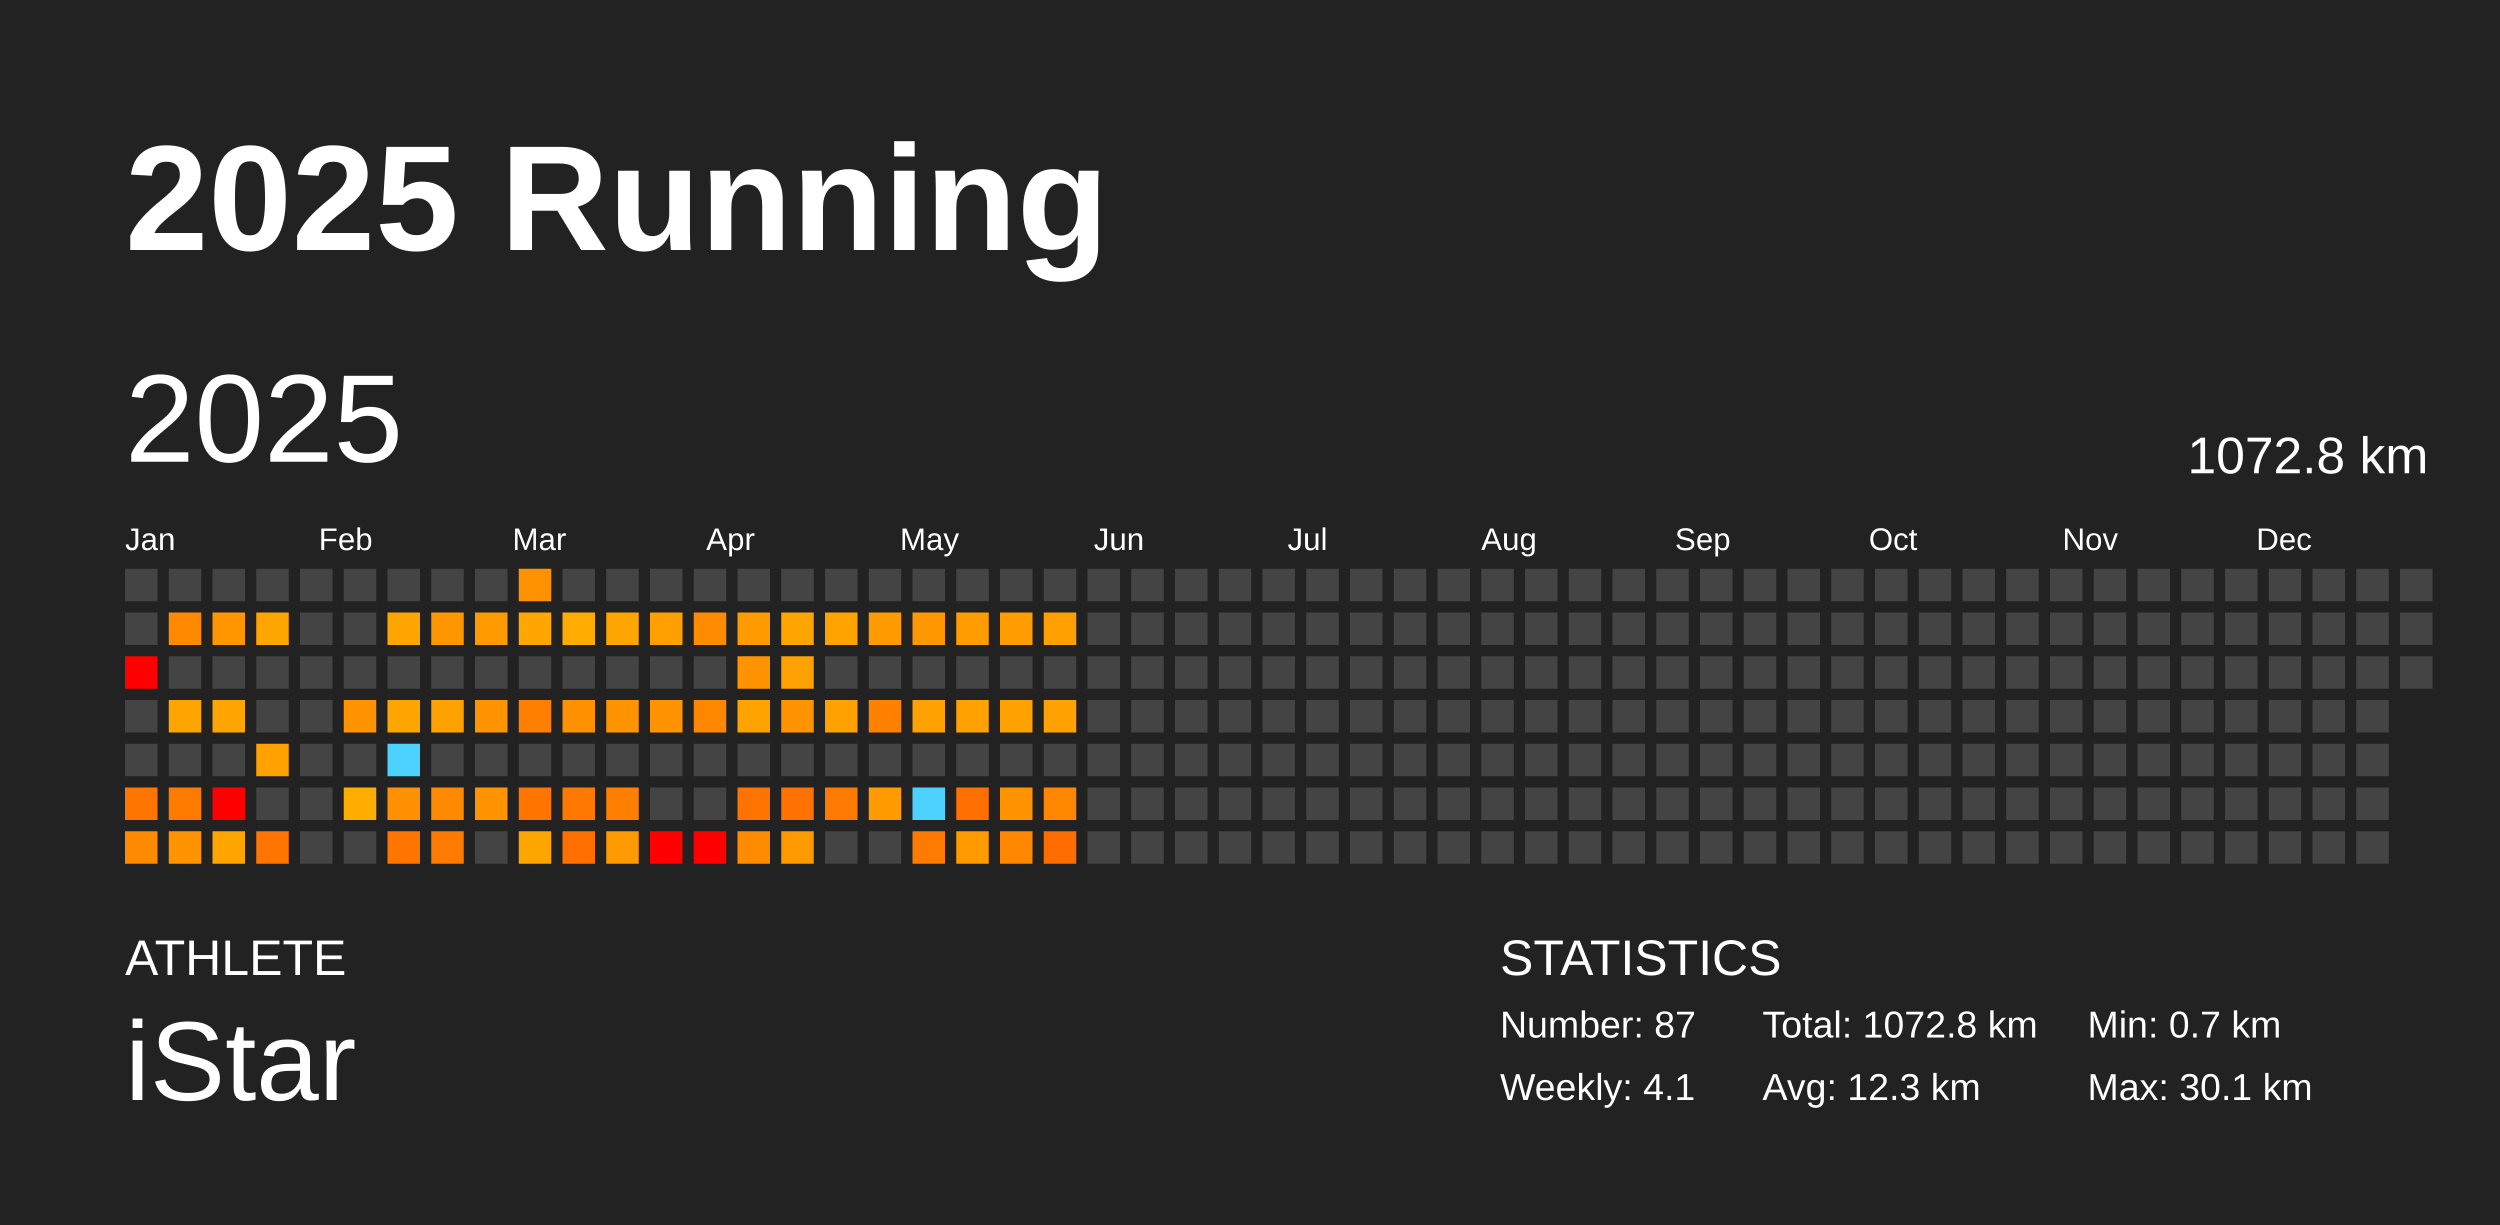
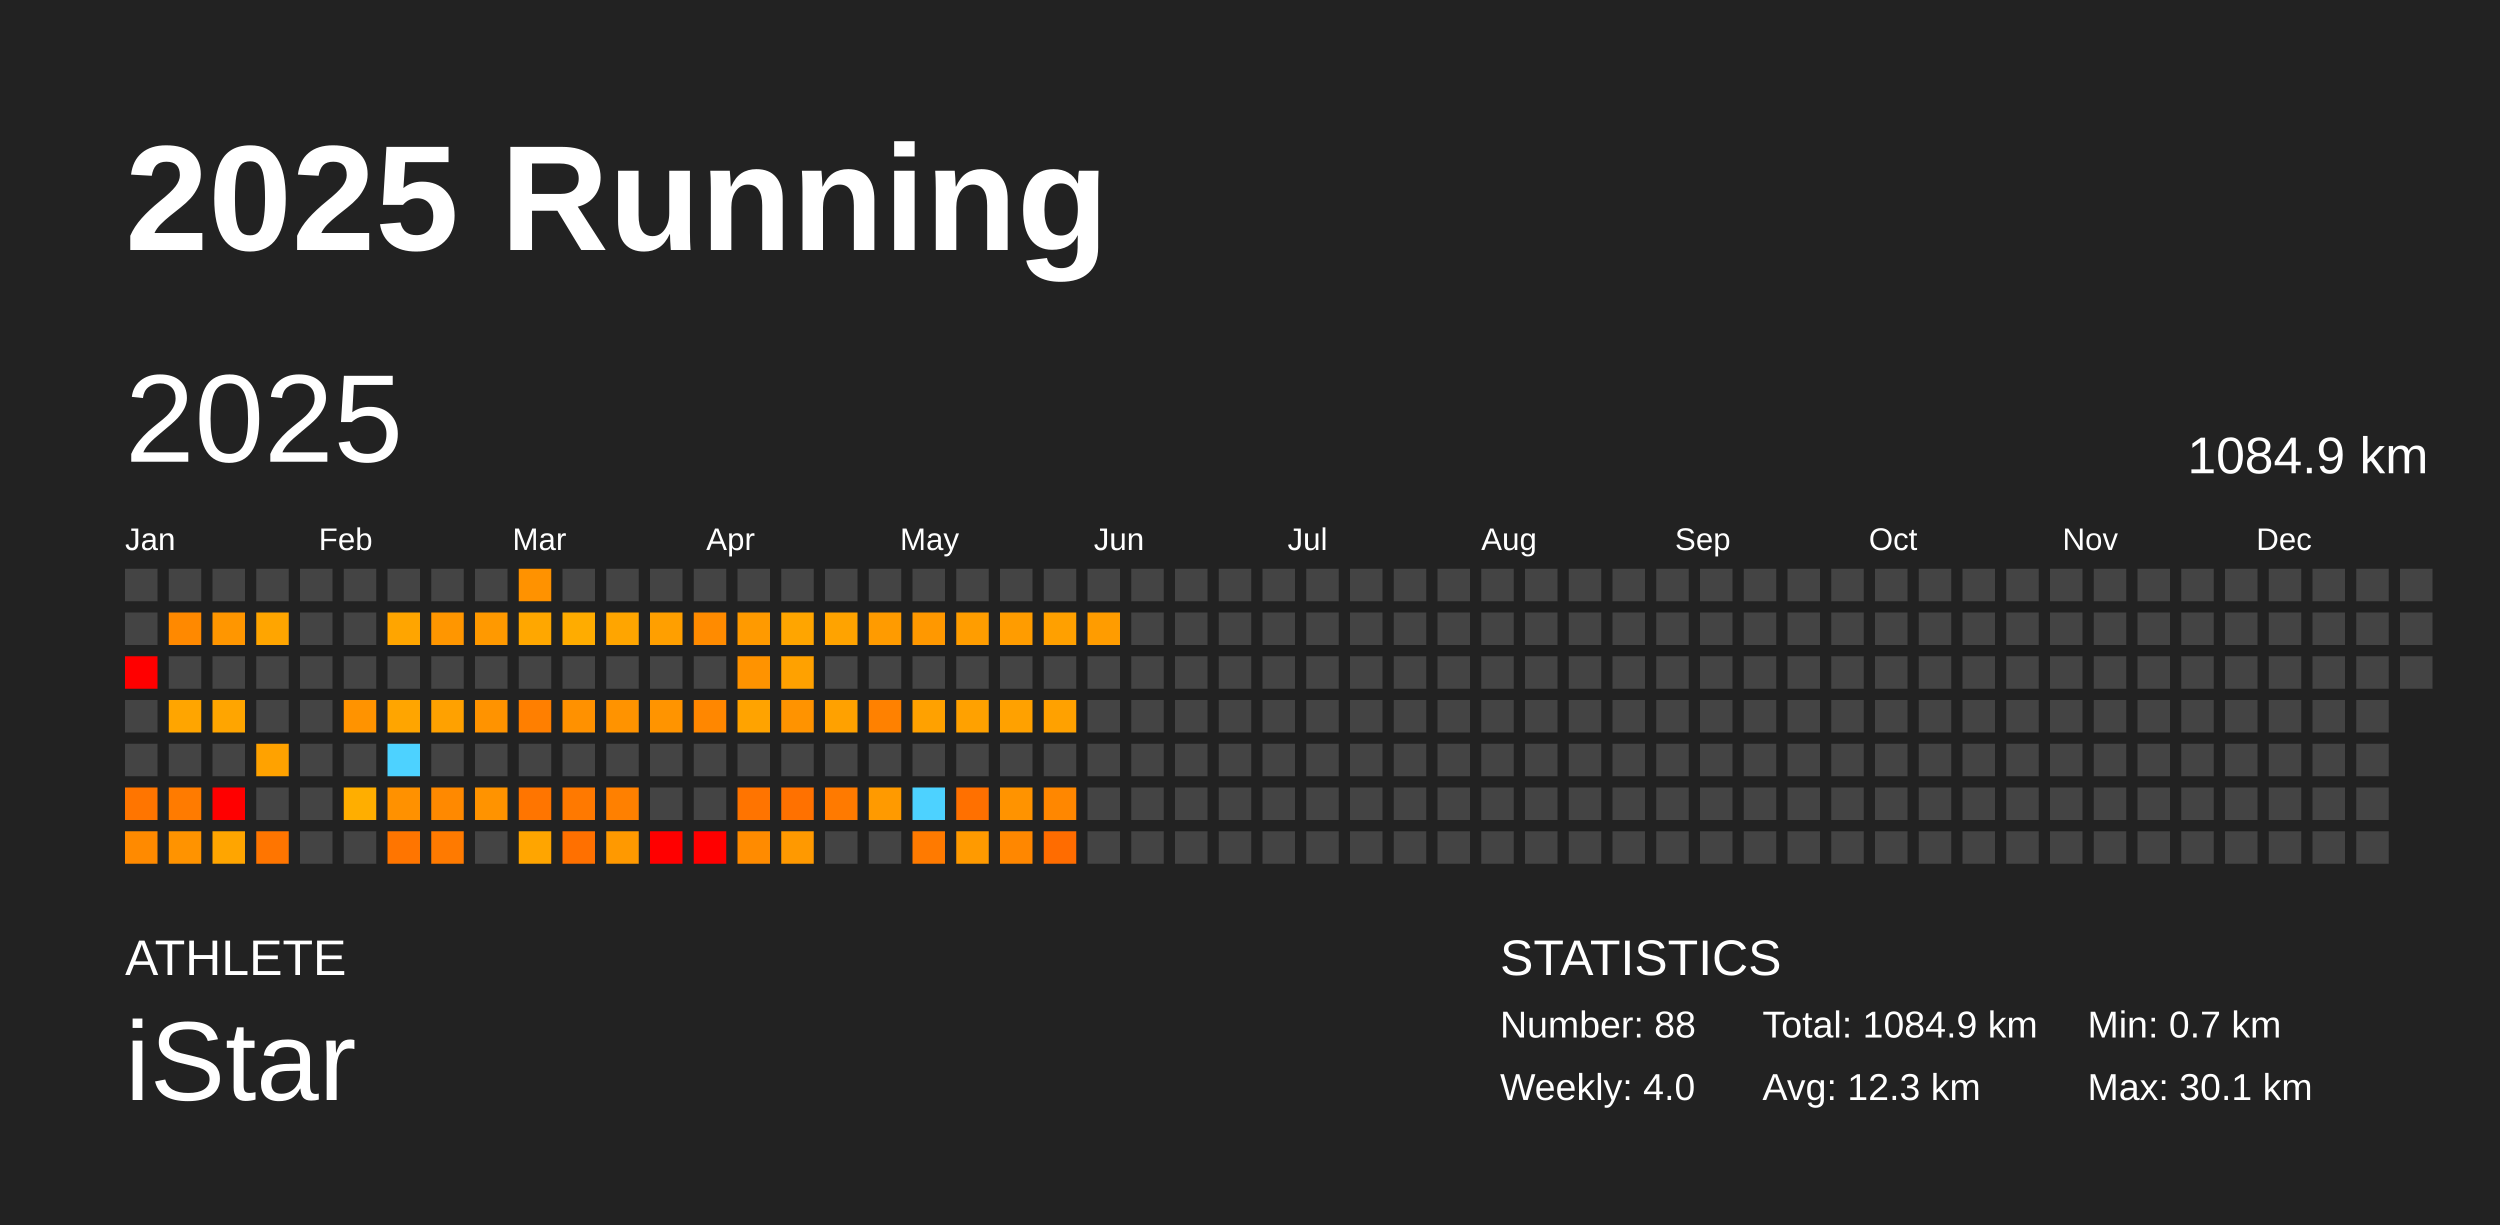
<svg xmlns="http://www.w3.org/2000/svg" baseProfile="full" height="98mm" version="1.1" viewBox="0,0,200,98" width="200mm">
  <defs />
  <rect fill="#222222" height="98" width="200" x="0" y="0" />
  <text fill="#FFFFFF" style="font-size:12px; font-family:Arial; font-weight:bold;" x="10" y="20">2025 Running</text>
  <text fill="#FFFFFF" style="font-size:4px; font-family:Arial" x="10" y="78">ATHLETE</text>
  <text fill="#FFFFFF" style="font-size:9px; font-family:Arial" x="10" y="88">iStar</text>
  <text fill="#FFFFFF" style="font-size:4px; font-family:Arial" x="120" y="78">STATISTICS</text>
-   <text fill="#FFFFFF" style="font-size:3px; font-family:Arial" x="120" y="83">Number: 87</text>
-   <text fill="#FFFFFF" style="font-size:3px; font-family:Arial" x="120" y="88">Weekly: 4.1</text>
-   <text fill="#FFFFFF" style="font-size:3px; font-family:Arial" x="141" y="83">Total: 1072.8 km</text>
+   <text fill="#FFFFFF" style="font-size:3px; font-family:Arial" x="120" y="83">Number: 88</text>
+   <text fill="#FFFFFF" style="font-size:3px; font-family:Arial" x="120" y="88">Weekly: 4.0</text>
+   <text fill="#FFFFFF" style="font-size:3px; font-family:Arial" x="141" y="83">Total: 1084.9 km</text>
  <text fill="#FFFFFF" style="font-size:3px; font-family:Arial" x="141" y="88">Avg: 12.3 km</text>
  <text fill="#FFFFFF" style="font-size:3px; font-family:Arial" x="167" y="83">Min: 0.7 km</text>
  <text fill="#FFFFFF" style="font-size:3px; font-family:Arial" x="167" y="88">Max: 30.1 km</text>
  <text dominant-baseline="hanging" fill="#FFFFFF" style="font-size:10.0px; font-family:Arial;" x="10" y="30">2025</text>
-   <text dominant-baseline="hanging" fill="#FFFFFF" style="font-size:4.125px; font-family:Arial;" x="175" y="35">1072.8 km</text>
+   <text dominant-baseline="hanging" fill="#FFFFFF" style="font-size:4.125px; font-family:Arial;" x="175" y="35">1084.9 km</text>
  <text fill="#FFFFFF" style="font-size:2.5px; font-family:Arial" x="10.0" y="44">Jan</text>
  <text fill="#FFFFFF" style="font-size:2.5px; font-family:Arial" x="25.5" y="44">Feb</text>
  <text fill="#FFFFFF" style="font-size:2.5px; font-family:Arial" x="41.0" y="44">Mar</text>
  <text fill="#FFFFFF" style="font-size:2.5px; font-family:Arial" x="56.5" y="44">Apr</text>
  <text fill="#FFFFFF" style="font-size:2.5px; font-family:Arial" x="72.0" y="44">May</text>
  <text fill="#FFFFFF" style="font-size:2.5px; font-family:Arial" x="87.5" y="44">Jun</text>
  <text fill="#FFFFFF" style="font-size:2.5px; font-family:Arial" x="103.0" y="44">Jul</text>
  <text fill="#FFFFFF" style="font-size:2.5px; font-family:Arial" x="118.5" y="44">Aug</text>
  <text fill="#FFFFFF" style="font-size:2.5px; font-family:Arial" x="134.0" y="44">Sep</text>
  <text fill="#FFFFFF" style="font-size:2.5px; font-family:Arial" x="149.5" y="44">Oct</text>
  <text fill="#FFFFFF" style="font-size:2.5px; font-family:Arial" x="165.0" y="44">Nov</text>
  <text fill="#FFFFFF" style="font-size:2.5px; font-family:Arial" x="180.5" y="44">Dec</text>
  <rect fill="#444444" height="2.6" width="2.6" x="10.0" y="45.5" />
  <rect fill="#444444" height="2.6" width="2.6" x="10.0" y="49.0" />
  <rect fill="red" height="2.6" width="2.6" x="10.0" y="52.5" />
  <rect fill="#444444" height="2.6" width="2.6" x="10.0" y="56.0" />
  <rect fill="#444444" height="2.6" width="2.6" x="10.0" y="59.5" />
  <rect fill="#ff7500" height="2.6" width="2.6" x="10.0" y="63.0" />
  <rect fill="#ff8a00" height="2.6" width="2.6" x="10.0" y="66.5" />
  <rect fill="#444444" height="2.6" width="2.6" x="13.5" y="45.5" />
  <rect fill="#ff8900" height="2.6" width="2.6" x="13.5" y="49.0" />
  <rect fill="#444444" height="2.6" width="2.6" x="13.5" y="52.5" />
  <rect fill="#ffa500" height="2.6" width="2.6" x="13.5" y="56.0" />
  <rect fill="#444444" height="2.6" width="2.6" x="13.5" y="59.5" />
  <rect fill="#ff7b00" height="2.6" width="2.6" x="13.5" y="63.0" />
  <rect fill="#ff9300" height="2.6" width="2.6" x="13.5" y="66.5" />
  <rect fill="#444444" height="2.6" width="2.6" x="17.0" y="45.5" />
  <rect fill="#ff9600" height="2.6" width="2.6" x="17.0" y="49.0" />
  <rect fill="#444444" height="2.6" width="2.6" x="17.0" y="52.5" />
  <rect fill="#ffa500" height="2.6" width="2.6" x="17.0" y="56.0" />
  <rect fill="#444444" height="2.6" width="2.6" x="17.0" y="59.5" />
  <rect fill="red" height="2.6" width="2.6" x="17.0" y="63.0" />
  <rect fill="#ffa500" height="2.6" width="2.6" x="17.0" y="66.5" />
  <rect fill="#444444" height="2.6" width="2.6" x="20.5" y="45.5" />
  <rect fill="#ffa500" height="2.6" width="2.6" x="20.5" y="49.0" />
  <rect fill="#444444" height="2.6" width="2.6" x="20.5" y="52.5" />
  <rect fill="#444444" height="2.6" width="2.6" x="20.5" y="56.0" />
  <rect fill="#ffa200" height="2.6" width="2.6" x="20.5" y="59.5" />
  <rect fill="#444444" height="2.6" width="2.6" x="20.5" y="63.0" />
  <rect fill="#ff7500" height="2.6" width="2.6" x="20.5" y="66.5" />
  <rect fill="#444444" height="2.6" width="2.6" x="24.0" y="45.5" />
  <rect fill="#444444" height="2.6" width="2.6" x="24.0" y="49.0" />
  <rect fill="#444444" height="2.6" width="2.6" x="24.0" y="52.5" />
  <rect fill="#444444" height="2.6" width="2.6" x="24.0" y="56.0" />
  <rect fill="#444444" height="2.6" width="2.6" x="24.0" y="59.5" />
  <rect fill="#444444" height="2.6" width="2.6" x="24.0" y="63.0" />
  <rect fill="#444444" height="2.6" width="2.6" x="24.0" y="66.5" />
  <rect fill="#444444" height="2.6" width="2.6" x="27.5" y="45.5" />
  <rect fill="#444444" height="2.6" width="2.6" x="27.5" y="49.0" />
  <rect fill="#444444" height="2.6" width="2.6" x="27.5" y="52.5" />
  <rect fill="#ff9300" height="2.6" width="2.6" x="27.5" y="56.0" />
  <rect fill="#444444" height="2.6" width="2.6" x="27.5" y="59.5" />
  <rect fill="#ffae00" height="2.6" width="2.6" x="27.5" y="63.0" />
  <rect fill="#444444" height="2.6" width="2.6" x="27.5" y="66.5" />
  <rect fill="#444444" height="2.6" width="2.6" x="31.0" y="45.5" />
  <rect fill="#ffa500" height="2.6" width="2.6" x="31.0" y="49.0" />
  <rect fill="#444444" height="2.6" width="2.6" x="31.0" y="52.5" />
  <rect fill="#ffa500" height="2.6" width="2.6" x="31.0" y="56.0" />
  <rect fill="#4dd2ff" height="2.6" width="2.6" x="31.0" y="59.5" />
  <rect fill="#ff9100" height="2.6" width="2.6" x="31.0" y="63.0" />
  <rect fill="#ff7500" height="2.6" width="2.6" x="31.0" y="66.5" />
  <rect fill="#444444" height="2.6" width="2.6" x="34.5" y="45.5" />
  <rect fill="#ff9600" height="2.6" width="2.6" x="34.5" y="49.0" />
  <rect fill="#444444" height="2.6" width="2.6" x="34.5" y="52.5" />
  <rect fill="#ffa100" height="2.6" width="2.6" x="34.5" y="56.0" />
  <rect fill="#444444" height="2.6" width="2.6" x="34.5" y="59.5" />
  <rect fill="#ff8900" height="2.6" width="2.6" x="34.5" y="63.0" />
  <rect fill="#ff7a00" height="2.6" width="2.6" x="34.5" y="66.5" />
  <rect fill="#444444" height="2.6" width="2.6" x="38.0" y="45.5" />
  <rect fill="#ff9900" height="2.6" width="2.6" x="38.0" y="49.0" />
  <rect fill="#444444" height="2.6" width="2.6" x="38.0" y="52.5" />
  <rect fill="#ff9300" height="2.6" width="2.6" x="38.0" y="56.0" />
  <rect fill="#444444" height="2.6" width="2.6" x="38.0" y="59.5" />
  <rect fill="#ff9300" height="2.6" width="2.6" x="38.0" y="63.0" />
  <rect fill="#444444" height="2.6" width="2.6" x="38.0" y="66.5" />
  <rect fill="#ff9200" height="2.6" width="2.6" x="41.5" y="45.5" />
  <rect fill="#ffa700" height="2.6" width="2.6" x="41.5" y="49.0" />
  <rect fill="#444444" height="2.6" width="2.6" x="41.5" y="52.5" />
  <rect fill="#ff7f00" height="2.6" width="2.6" x="41.5" y="56.0" />
  <rect fill="#444444" height="2.6" width="2.6" x="41.5" y="59.5" />
  <rect fill="#ff7500" height="2.6" width="2.6" x="41.5" y="63.0" />
  <rect fill="#ffa500" height="2.6" width="2.6" x="41.5" y="66.5" />
  <rect fill="#444444" height="2.6" width="2.6" x="45.0" y="45.5" />
  <rect fill="#ffac00" height="2.6" width="2.6" x="45.0" y="49.0" />
  <rect fill="#444444" height="2.6" width="2.6" x="45.0" y="52.5" />
  <rect fill="#ff9100" height="2.6" width="2.6" x="45.0" y="56.0" />
  <rect fill="#444444" height="2.6" width="2.6" x="45.0" y="59.5" />
  <rect fill="#ff7900" height="2.6" width="2.6" x="45.0" y="63.0" />
  <rect fill="#ff7000" height="2.6" width="2.6" x="45.0" y="66.5" />
  <rect fill="#444444" height="2.6" width="2.6" x="48.5" y="45.5" />
  <rect fill="#ffa500" height="2.6" width="2.6" x="48.5" y="49.0" />
  <rect fill="#444444" height="2.6" width="2.6" x="48.5" y="52.5" />
  <rect fill="#ff9300" height="2.6" width="2.6" x="48.5" y="56.0" />
  <rect fill="#444444" height="2.6" width="2.6" x="48.5" y="59.5" />
  <rect fill="#ff8000" height="2.6" width="2.6" x="48.5" y="63.0" />
  <rect fill="#ff9900" height="2.6" width="2.6" x="48.5" y="66.5" />
  <rect fill="#444444" height="2.6" width="2.6" x="52.0" y="45.5" />
  <rect fill="#ff9f00" height="2.6" width="2.6" x="52.0" y="49.0" />
  <rect fill="#444444" height="2.6" width="2.6" x="52.0" y="52.5" />
  <rect fill="#ff9400" height="2.6" width="2.6" x="52.0" y="56.0" />
  <rect fill="#444444" height="2.6" width="2.6" x="52.0" y="59.5" />
  <rect fill="#444444" height="2.6" width="2.6" x="52.0" y="63.0" />
  <rect fill="red" height="2.6" width="2.6" x="52.0" y="66.5" />
  <rect fill="#444444" height="2.6" width="2.6" x="55.5" y="45.5" />
  <rect fill="#ff8b00" height="2.6" width="2.6" x="55.5" y="49.0" />
  <rect fill="#444444" height="2.6" width="2.6" x="55.5" y="52.5" />
  <rect fill="#ff8700" height="2.6" width="2.6" x="55.5" y="56.0" />
  <rect fill="#444444" height="2.6" width="2.6" x="55.5" y="59.5" />
  <rect fill="#444444" height="2.6" width="2.6" x="55.5" y="63.0" />
  <rect fill="red" height="2.6" width="2.6" x="55.5" y="66.5" />
  <rect fill="#444444" height="2.6" width="2.6" x="59.0" y="45.5" />
  <rect fill="#ff9a00" height="2.6" width="2.6" x="59.0" y="49.0" />
  <rect fill="#ff9300" height="2.6" width="2.6" x="59.0" y="52.5" />
  <rect fill="#ffa300" height="2.6" width="2.6" x="59.0" y="56.0" />
  <rect fill="#444444" height="2.6" width="2.6" x="59.0" y="59.5" />
  <rect fill="#ff7400" height="2.6" width="2.6" x="59.0" y="63.0" />
  <rect fill="#ff8b00" height="2.6" width="2.6" x="59.0" y="66.5" />
  <rect fill="#444444" height="2.6" width="2.6" x="62.5" y="45.5" />
  <rect fill="#ffa500" height="2.6" width="2.6" x="62.5" y="49.0" />
  <rect fill="#ffa100" height="2.6" width="2.6" x="62.5" y="52.5" />
  <rect fill="#ff9300" height="2.6" width="2.6" x="62.5" y="56.0" />
  <rect fill="#444444" height="2.6" width="2.6" x="62.5" y="59.5" />
  <rect fill="#ff7100" height="2.6" width="2.6" x="62.5" y="63.0" />
  <rect fill="#ff9900" height="2.6" width="2.6" x="62.5" y="66.5" />
  <rect fill="#444444" height="2.6" width="2.6" x="66.0" y="45.5" />
  <rect fill="#ffa300" height="2.6" width="2.6" x="66.0" y="49.0" />
  <rect fill="#444444" height="2.6" width="2.6" x="66.0" y="52.5" />
  <rect fill="#ffa100" height="2.6" width="2.6" x="66.0" y="56.0" />
  <rect fill="#444444" height="2.6" width="2.6" x="66.0" y="59.5" />
  <rect fill="#ff7a00" height="2.6" width="2.6" x="66.0" y="63.0" />
  <rect fill="#444444" height="2.6" width="2.6" x="66.0" y="66.5" />
  <rect fill="#444444" height="2.6" width="2.6" x="69.5" y="45.5" />
  <rect fill="#ff9b00" height="2.6" width="2.6" x="69.5" y="49.0" />
  <rect fill="#444444" height="2.6" width="2.6" x="69.5" y="52.5" />
  <rect fill="#ff8100" height="2.6" width="2.6" x="69.5" y="56.0" />
  <rect fill="#444444" height="2.6" width="2.6" x="69.5" y="59.5" />
  <rect fill="#ff9a00" height="2.6" width="2.6" x="69.5" y="63.0" />
  <rect fill="#444444" height="2.6" width="2.6" x="69.5" y="66.5" />
  <rect fill="#444444" height="2.6" width="2.6" x="73.0" y="45.5" />
  <rect fill="#ff9800" height="2.6" width="2.6" x="73.0" y="49.0" />
  <rect fill="#444444" height="2.6" width="2.6" x="73.0" y="52.5" />
  <rect fill="#ffa100" height="2.6" width="2.6" x="73.0" y="56.0" />
  <rect fill="#444444" height="2.6" width="2.6" x="73.0" y="59.5" />
  <rect fill="#4dd2ff" height="2.6" width="2.6" x="73.0" y="63.0" />
  <rect fill="#ff7a00" height="2.6" width="2.6" x="73.0" y="66.5" />
  <rect fill="#444444" height="2.6" width="2.6" x="76.5" y="45.5" />
  <rect fill="#ff9d00" height="2.6" width="2.6" x="76.5" y="49.0" />
  <rect fill="#444444" height="2.6" width="2.6" x="76.5" y="52.5" />
  <rect fill="#ffa100" height="2.6" width="2.6" x="76.5" y="56.0" />
  <rect fill="#444444" height="2.6" width="2.6" x="76.5" y="59.5" />
  <rect fill="#ff7000" height="2.6" width="2.6" x="76.5" y="63.0" />
  <rect fill="#ff9a00" height="2.6" width="2.6" x="76.5" y="66.5" />
  <rect fill="#444444" height="2.6" width="2.6" x="80.0" y="45.5" />
  <rect fill="#ff9c00" height="2.6" width="2.6" x="80.0" y="49.0" />
  <rect fill="#444444" height="2.6" width="2.6" x="80.0" y="52.5" />
  <rect fill="#ffa100" height="2.6" width="2.6" x="80.0" y="56.0" />
  <rect fill="#444444" height="2.6" width="2.6" x="80.0" y="59.5" />
  <rect fill="#ff9300" height="2.6" width="2.6" x="80.0" y="63.0" />
  <rect fill="#ff8700" height="2.6" width="2.6" x="80.0" y="66.5" />
  <rect fill="#444444" height="2.6" width="2.6" x="83.5" y="45.5" />
  <rect fill="#ffa000" height="2.6" width="2.6" x="83.5" y="49.0" />
  <rect fill="#444444" height="2.6" width="2.6" x="83.5" y="52.5" />
  <rect fill="#ffa100" height="2.6" width="2.6" x="83.5" y="56.0" />
  <rect fill="#444444" height="2.6" width="2.6" x="83.5" y="59.5" />
  <rect fill="#ff8700" height="2.6" width="2.6" x="83.5" y="63.0" />
  <rect fill="#ff6c00" height="2.6" width="2.6" x="83.5" y="66.5" />
  <rect fill="#444444" height="2.6" width="2.6" x="87.0" y="45.5" />
-   <rect fill="#444444" height="2.6" width="2.6" x="87.0" y="49.0" />
+   <rect fill="#ff9c00" height="2.6" width="2.6" x="87.0" y="49.0" />
  <rect fill="#444444" height="2.6" width="2.6" x="87.0" y="52.5" />
  <rect fill="#444444" height="2.6" width="2.6" x="87.0" y="56.0" />
  <rect fill="#444444" height="2.6" width="2.6" x="87.0" y="59.5" />
  <rect fill="#444444" height="2.6" width="2.6" x="87.0" y="63.0" />
  <rect fill="#444444" height="2.6" width="2.6" x="87.0" y="66.5" />
  <rect fill="#444444" height="2.6" width="2.6" x="90.5" y="45.5" />
  <rect fill="#444444" height="2.6" width="2.6" x="90.5" y="49.0" />
  <rect fill="#444444" height="2.6" width="2.6" x="90.5" y="52.5" />
  <rect fill="#444444" height="2.6" width="2.6" x="90.5" y="56.0" />
  <rect fill="#444444" height="2.6" width="2.6" x="90.5" y="59.5" />
  <rect fill="#444444" height="2.6" width="2.6" x="90.5" y="63.0" />
  <rect fill="#444444" height="2.6" width="2.6" x="90.5" y="66.5" />
  <rect fill="#444444" height="2.6" width="2.6" x="94.0" y="45.5" />
  <rect fill="#444444" height="2.6" width="2.6" x="94.0" y="49.0" />
  <rect fill="#444444" height="2.6" width="2.6" x="94.0" y="52.5" />
  <rect fill="#444444" height="2.6" width="2.6" x="94.0" y="56.0" />
  <rect fill="#444444" height="2.6" width="2.6" x="94.0" y="59.5" />
  <rect fill="#444444" height="2.6" width="2.6" x="94.0" y="63.0" />
  <rect fill="#444444" height="2.6" width="2.6" x="94.0" y="66.5" />
  <rect fill="#444444" height="2.6" width="2.6" x="97.5" y="45.5" />
  <rect fill="#444444" height="2.6" width="2.6" x="97.5" y="49.0" />
  <rect fill="#444444" height="2.6" width="2.6" x="97.5" y="52.5" />
  <rect fill="#444444" height="2.6" width="2.6" x="97.5" y="56.0" />
  <rect fill="#444444" height="2.6" width="2.6" x="97.5" y="59.5" />
  <rect fill="#444444" height="2.6" width="2.6" x="97.5" y="63.0" />
  <rect fill="#444444" height="2.6" width="2.6" x="97.5" y="66.5" />
  <rect fill="#444444" height="2.6" width="2.6" x="101.0" y="45.5" />
  <rect fill="#444444" height="2.6" width="2.6" x="101.0" y="49.0" />
  <rect fill="#444444" height="2.6" width="2.6" x="101.0" y="52.5" />
  <rect fill="#444444" height="2.6" width="2.6" x="101.0" y="56.0" />
  <rect fill="#444444" height="2.6" width="2.6" x="101.0" y="59.5" />
  <rect fill="#444444" height="2.6" width="2.6" x="101.0" y="63.0" />
  <rect fill="#444444" height="2.6" width="2.6" x="101.0" y="66.5" />
  <rect fill="#444444" height="2.6" width="2.6" x="104.5" y="45.5" />
  <rect fill="#444444" height="2.6" width="2.6" x="104.5" y="49.0" />
  <rect fill="#444444" height="2.6" width="2.6" x="104.5" y="52.5" />
  <rect fill="#444444" height="2.6" width="2.6" x="104.5" y="56.0" />
  <rect fill="#444444" height="2.6" width="2.6" x="104.5" y="59.5" />
  <rect fill="#444444" height="2.6" width="2.6" x="104.5" y="63.0" />
  <rect fill="#444444" height="2.6" width="2.6" x="104.5" y="66.5" />
  <rect fill="#444444" height="2.6" width="2.6" x="108.0" y="45.5" />
  <rect fill="#444444" height="2.6" width="2.6" x="108.0" y="49.0" />
  <rect fill="#444444" height="2.6" width="2.6" x="108.0" y="52.5" />
  <rect fill="#444444" height="2.6" width="2.6" x="108.0" y="56.0" />
  <rect fill="#444444" height="2.6" width="2.6" x="108.0" y="59.5" />
  <rect fill="#444444" height="2.6" width="2.6" x="108.0" y="63.0" />
  <rect fill="#444444" height="2.6" width="2.6" x="108.0" y="66.5" />
  <rect fill="#444444" height="2.6" width="2.6" x="111.5" y="45.5" />
  <rect fill="#444444" height="2.6" width="2.6" x="111.5" y="49.0" />
  <rect fill="#444444" height="2.6" width="2.6" x="111.5" y="52.5" />
  <rect fill="#444444" height="2.6" width="2.6" x="111.5" y="56.0" />
  <rect fill="#444444" height="2.6" width="2.6" x="111.5" y="59.5" />
  <rect fill="#444444" height="2.6" width="2.6" x="111.5" y="63.0" />
  <rect fill="#444444" height="2.6" width="2.6" x="111.5" y="66.5" />
  <rect fill="#444444" height="2.6" width="2.6" x="115.0" y="45.5" />
  <rect fill="#444444" height="2.6" width="2.6" x="115.0" y="49.0" />
  <rect fill="#444444" height="2.6" width="2.6" x="115.0" y="52.5" />
  <rect fill="#444444" height="2.6" width="2.6" x="115.0" y="56.0" />
  <rect fill="#444444" height="2.6" width="2.6" x="115.0" y="59.5" />
  <rect fill="#444444" height="2.6" width="2.6" x="115.0" y="63.0" />
  <rect fill="#444444" height="2.6" width="2.6" x="115.0" y="66.5" />
  <rect fill="#444444" height="2.6" width="2.6" x="118.5" y="45.5" />
  <rect fill="#444444" height="2.6" width="2.6" x="118.5" y="49.0" />
  <rect fill="#444444" height="2.6" width="2.6" x="118.5" y="52.5" />
  <rect fill="#444444" height="2.6" width="2.6" x="118.5" y="56.0" />
  <rect fill="#444444" height="2.6" width="2.6" x="118.5" y="59.5" />
  <rect fill="#444444" height="2.6" width="2.6" x="118.5" y="63.0" />
  <rect fill="#444444" height="2.6" width="2.6" x="118.5" y="66.5" />
  <rect fill="#444444" height="2.6" width="2.6" x="122.0" y="45.5" />
  <rect fill="#444444" height="2.6" width="2.6" x="122.0" y="49.0" />
  <rect fill="#444444" height="2.6" width="2.6" x="122.0" y="52.5" />
  <rect fill="#444444" height="2.6" width="2.6" x="122.0" y="56.0" />
  <rect fill="#444444" height="2.6" width="2.6" x="122.0" y="59.5" />
  <rect fill="#444444" height="2.6" width="2.6" x="122.0" y="63.0" />
  <rect fill="#444444" height="2.6" width="2.6" x="122.0" y="66.5" />
  <rect fill="#444444" height="2.6" width="2.6" x="125.5" y="45.5" />
  <rect fill="#444444" height="2.6" width="2.6" x="125.5" y="49.0" />
  <rect fill="#444444" height="2.6" width="2.6" x="125.5" y="52.5" />
  <rect fill="#444444" height="2.6" width="2.6" x="125.5" y="56.0" />
  <rect fill="#444444" height="2.6" width="2.6" x="125.5" y="59.5" />
  <rect fill="#444444" height="2.6" width="2.6" x="125.5" y="63.0" />
  <rect fill="#444444" height="2.6" width="2.6" x="125.5" y="66.5" />
  <rect fill="#444444" height="2.6" width="2.6" x="129.0" y="45.5" />
  <rect fill="#444444" height="2.6" width="2.6" x="129.0" y="49.0" />
  <rect fill="#444444" height="2.6" width="2.6" x="129.0" y="52.5" />
  <rect fill="#444444" height="2.6" width="2.6" x="129.0" y="56.0" />
  <rect fill="#444444" height="2.6" width="2.6" x="129.0" y="59.5" />
  <rect fill="#444444" height="2.6" width="2.6" x="129.0" y="63.0" />
  <rect fill="#444444" height="2.6" width="2.6" x="129.0" y="66.5" />
  <rect fill="#444444" height="2.6" width="2.6" x="132.5" y="45.5" />
  <rect fill="#444444" height="2.6" width="2.6" x="132.5" y="49.0" />
  <rect fill="#444444" height="2.6" width="2.6" x="132.5" y="52.5" />
  <rect fill="#444444" height="2.6" width="2.6" x="132.5" y="56.0" />
  <rect fill="#444444" height="2.6" width="2.6" x="132.5" y="59.5" />
  <rect fill="#444444" height="2.6" width="2.6" x="132.5" y="63.0" />
  <rect fill="#444444" height="2.6" width="2.6" x="132.5" y="66.5" />
  <rect fill="#444444" height="2.6" width="2.6" x="136.0" y="45.5" />
  <rect fill="#444444" height="2.6" width="2.6" x="136.0" y="49.0" />
  <rect fill="#444444" height="2.6" width="2.6" x="136.0" y="52.5" />
  <rect fill="#444444" height="2.6" width="2.6" x="136.0" y="56.0" />
  <rect fill="#444444" height="2.6" width="2.6" x="136.0" y="59.5" />
  <rect fill="#444444" height="2.6" width="2.6" x="136.0" y="63.0" />
  <rect fill="#444444" height="2.6" width="2.6" x="136.0" y="66.5" />
  <rect fill="#444444" height="2.6" width="2.6" x="139.5" y="45.5" />
  <rect fill="#444444" height="2.6" width="2.6" x="139.5" y="49.0" />
  <rect fill="#444444" height="2.6" width="2.6" x="139.5" y="52.5" />
  <rect fill="#444444" height="2.6" width="2.6" x="139.5" y="56.0" />
  <rect fill="#444444" height="2.6" width="2.6" x="139.5" y="59.5" />
  <rect fill="#444444" height="2.6" width="2.6" x="139.5" y="63.0" />
  <rect fill="#444444" height="2.6" width="2.6" x="139.5" y="66.5" />
  <rect fill="#444444" height="2.6" width="2.6" x="143.0" y="45.5" />
  <rect fill="#444444" height="2.6" width="2.6" x="143.0" y="49.0" />
  <rect fill="#444444" height="2.6" width="2.6" x="143.0" y="52.5" />
  <rect fill="#444444" height="2.6" width="2.6" x="143.0" y="56.0" />
  <rect fill="#444444" height="2.6" width="2.6" x="143.0" y="59.5" />
  <rect fill="#444444" height="2.6" width="2.6" x="143.0" y="63.0" />
  <rect fill="#444444" height="2.6" width="2.6" x="143.0" y="66.5" />
  <rect fill="#444444" height="2.6" width="2.6" x="146.5" y="45.5" />
  <rect fill="#444444" height="2.6" width="2.6" x="146.5" y="49.0" />
  <rect fill="#444444" height="2.6" width="2.6" x="146.5" y="52.5" />
  <rect fill="#444444" height="2.6" width="2.6" x="146.5" y="56.0" />
  <rect fill="#444444" height="2.6" width="2.6" x="146.5" y="59.5" />
  <rect fill="#444444" height="2.6" width="2.6" x="146.5" y="63.0" />
  <rect fill="#444444" height="2.6" width="2.6" x="146.5" y="66.5" />
  <rect fill="#444444" height="2.6" width="2.6" x="150.0" y="45.5" />
  <rect fill="#444444" height="2.6" width="2.6" x="150.0" y="49.0" />
  <rect fill="#444444" height="2.6" width="2.6" x="150.0" y="52.5" />
  <rect fill="#444444" height="2.6" width="2.6" x="150.0" y="56.0" />
  <rect fill="#444444" height="2.6" width="2.6" x="150.0" y="59.5" />
  <rect fill="#444444" height="2.6" width="2.6" x="150.0" y="63.0" />
  <rect fill="#444444" height="2.6" width="2.6" x="150.0" y="66.5" />
  <rect fill="#444444" height="2.6" width="2.6" x="153.5" y="45.5" />
  <rect fill="#444444" height="2.6" width="2.6" x="153.5" y="49.0" />
  <rect fill="#444444" height="2.6" width="2.6" x="153.5" y="52.5" />
  <rect fill="#444444" height="2.6" width="2.6" x="153.5" y="56.0" />
  <rect fill="#444444" height="2.6" width="2.6" x="153.5" y="59.5" />
  <rect fill="#444444" height="2.6" width="2.6" x="153.5" y="63.0" />
  <rect fill="#444444" height="2.6" width="2.6" x="153.5" y="66.5" />
  <rect fill="#444444" height="2.6" width="2.6" x="157.0" y="45.5" />
  <rect fill="#444444" height="2.6" width="2.6" x="157.0" y="49.0" />
  <rect fill="#444444" height="2.6" width="2.6" x="157.0" y="52.5" />
  <rect fill="#444444" height="2.6" width="2.6" x="157.0" y="56.0" />
  <rect fill="#444444" height="2.6" width="2.6" x="157.0" y="59.5" />
  <rect fill="#444444" height="2.6" width="2.6" x="157.0" y="63.0" />
  <rect fill="#444444" height="2.6" width="2.6" x="157.0" y="66.5" />
  <rect fill="#444444" height="2.6" width="2.6" x="160.5" y="45.5" />
  <rect fill="#444444" height="2.6" width="2.6" x="160.5" y="49.0" />
  <rect fill="#444444" height="2.6" width="2.6" x="160.5" y="52.5" />
  <rect fill="#444444" height="2.6" width="2.6" x="160.5" y="56.0" />
  <rect fill="#444444" height="2.6" width="2.6" x="160.5" y="59.5" />
  <rect fill="#444444" height="2.6" width="2.6" x="160.5" y="63.0" />
  <rect fill="#444444" height="2.6" width="2.6" x="160.5" y="66.5" />
  <rect fill="#444444" height="2.6" width="2.6" x="164.0" y="45.5" />
  <rect fill="#444444" height="2.6" width="2.6" x="164.0" y="49.0" />
  <rect fill="#444444" height="2.6" width="2.6" x="164.0" y="52.5" />
  <rect fill="#444444" height="2.6" width="2.6" x="164.0" y="56.0" />
  <rect fill="#444444" height="2.6" width="2.6" x="164.0" y="59.5" />
  <rect fill="#444444" height="2.6" width="2.6" x="164.0" y="63.0" />
  <rect fill="#444444" height="2.6" width="2.6" x="164.0" y="66.5" />
  <rect fill="#444444" height="2.6" width="2.6" x="167.5" y="45.5" />
  <rect fill="#444444" height="2.6" width="2.6" x="167.5" y="49.0" />
  <rect fill="#444444" height="2.6" width="2.6" x="167.5" y="52.5" />
  <rect fill="#444444" height="2.6" width="2.6" x="167.5" y="56.0" />
  <rect fill="#444444" height="2.6" width="2.6" x="167.5" y="59.5" />
  <rect fill="#444444" height="2.6" width="2.6" x="167.5" y="63.0" />
  <rect fill="#444444" height="2.6" width="2.6" x="167.5" y="66.5" />
  <rect fill="#444444" height="2.6" width="2.6" x="171.0" y="45.5" />
  <rect fill="#444444" height="2.6" width="2.6" x="171.0" y="49.0" />
  <rect fill="#444444" height="2.6" width="2.6" x="171.0" y="52.5" />
  <rect fill="#444444" height="2.6" width="2.6" x="171.0" y="56.0" />
  <rect fill="#444444" height="2.6" width="2.6" x="171.0" y="59.5" />
  <rect fill="#444444" height="2.6" width="2.6" x="171.0" y="63.0" />
  <rect fill="#444444" height="2.6" width="2.6" x="171.0" y="66.5" />
  <rect fill="#444444" height="2.6" width="2.6" x="174.5" y="45.5" />
  <rect fill="#444444" height="2.6" width="2.6" x="174.5" y="49.0" />
  <rect fill="#444444" height="2.6" width="2.6" x="174.5" y="52.5" />
  <rect fill="#444444" height="2.6" width="2.6" x="174.5" y="56.0" />
  <rect fill="#444444" height="2.6" width="2.6" x="174.5" y="59.5" />
  <rect fill="#444444" height="2.6" width="2.6" x="174.5" y="63.0" />
  <rect fill="#444444" height="2.6" width="2.6" x="174.5" y="66.5" />
  <rect fill="#444444" height="2.6" width="2.6" x="178.0" y="45.5" />
  <rect fill="#444444" height="2.6" width="2.6" x="178.0" y="49.0" />
  <rect fill="#444444" height="2.6" width="2.6" x="178.0" y="52.5" />
  <rect fill="#444444" height="2.6" width="2.6" x="178.0" y="56.0" />
  <rect fill="#444444" height="2.6" width="2.6" x="178.0" y="59.5" />
  <rect fill="#444444" height="2.6" width="2.6" x="178.0" y="63.0" />
  <rect fill="#444444" height="2.6" width="2.6" x="178.0" y="66.5" />
  <rect fill="#444444" height="2.6" width="2.6" x="181.5" y="45.5" />
  <rect fill="#444444" height="2.6" width="2.6" x="181.5" y="49.0" />
  <rect fill="#444444" height="2.6" width="2.6" x="181.5" y="52.5" />
  <rect fill="#444444" height="2.6" width="2.6" x="181.5" y="56.0" />
  <rect fill="#444444" height="2.6" width="2.6" x="181.5" y="59.5" />
  <rect fill="#444444" height="2.6" width="2.6" x="181.5" y="63.0" />
  <rect fill="#444444" height="2.6" width="2.6" x="181.5" y="66.5" />
  <rect fill="#444444" height="2.6" width="2.6" x="185.0" y="45.5" />
  <rect fill="#444444" height="2.6" width="2.6" x="185.0" y="49.0" />
  <rect fill="#444444" height="2.6" width="2.6" x="185.0" y="52.5" />
  <rect fill="#444444" height="2.6" width="2.6" x="185.0" y="56.0" />
  <rect fill="#444444" height="2.6" width="2.6" x="185.0" y="59.5" />
  <rect fill="#444444" height="2.6" width="2.6" x="185.0" y="63.0" />
  <rect fill="#444444" height="2.6" width="2.6" x="185.0" y="66.5" />
  <rect fill="#444444" height="2.6" width="2.6" x="188.5" y="45.5" />
  <rect fill="#444444" height="2.6" width="2.6" x="188.5" y="49.0" />
  <rect fill="#444444" height="2.6" width="2.6" x="188.5" y="52.5" />
  <rect fill="#444444" height="2.6" width="2.6" x="188.5" y="56.0" />
  <rect fill="#444444" height="2.6" width="2.6" x="188.5" y="59.5" />
  <rect fill="#444444" height="2.6" width="2.6" x="188.5" y="63.0" />
  <rect fill="#444444" height="2.6" width="2.6" x="188.5" y="66.5" />
  <rect fill="#444444" height="2.6" width="2.6" x="192.0" y="45.5" />
  <rect fill="#444444" height="2.6" width="2.6" x="192.0" y="49.0" />
  <rect fill="#444444" height="2.6" width="2.6" x="192.0" y="52.5" />
</svg>
